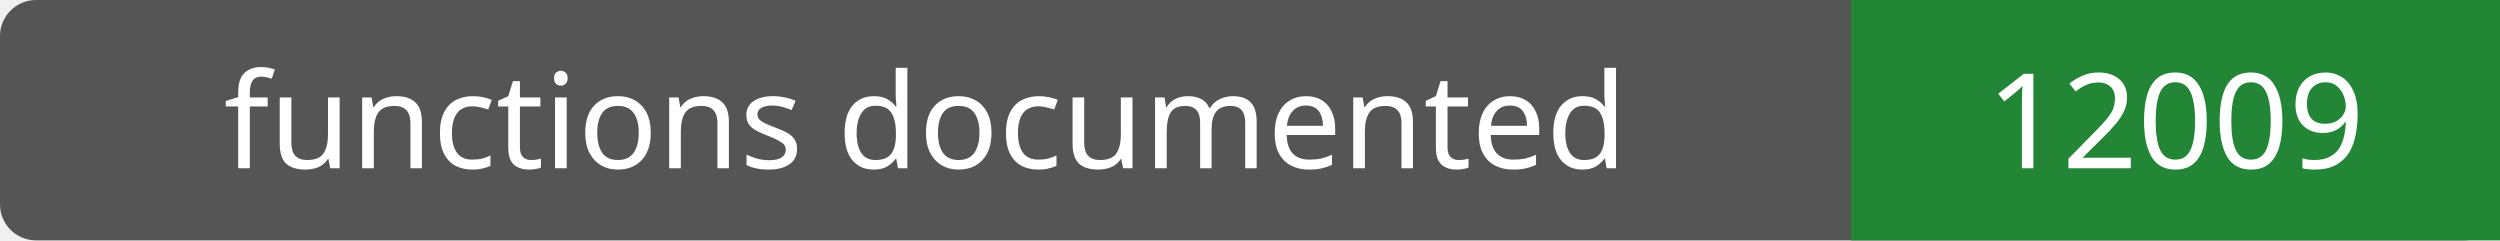
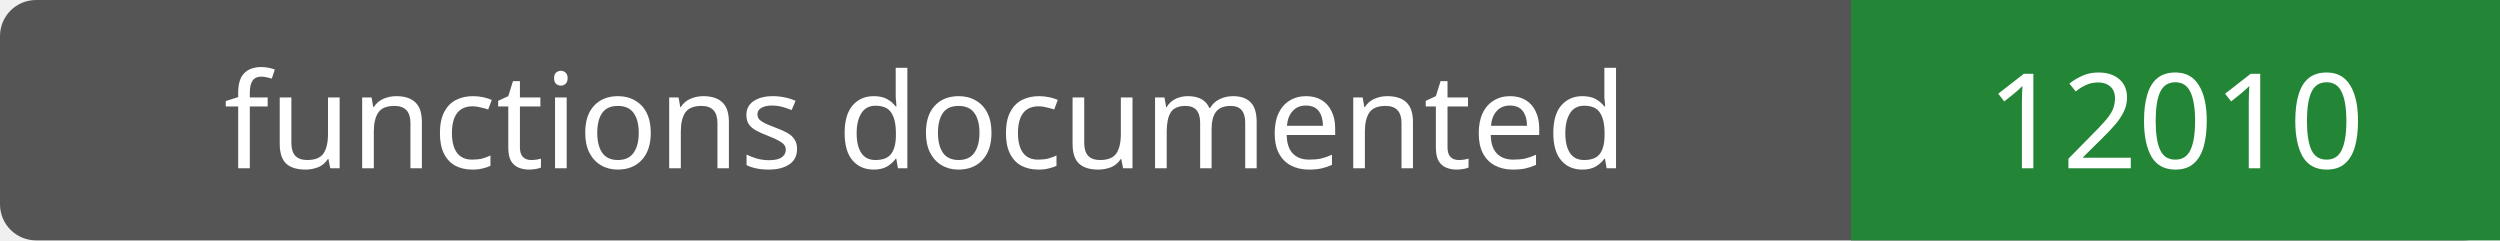
- <svg xmlns="http://www.w3.org/2000/svg" width="208" height="20" role="img" aria-label="functions documented: 12009">
+ <svg xmlns="http://www.w3.org/2000/svg" width="208" height="20" role="img" aria-label="functions documented: 12010">
  <rect width="208" height="20" rx="3" fill="#555" />
  <path fill="#238636" d="M154 0h54v20H154z" />
  <g fill="#fff" text-anchor="middle" font-family="Verdana,sans-serif" font-size="11">
    <text x="77.0" y="14">functions documented</text>
-     <text x="181.0" y="14">12009</text>
+     <text x="181.0" y="14">12010</text>
  </g>
</svg>
